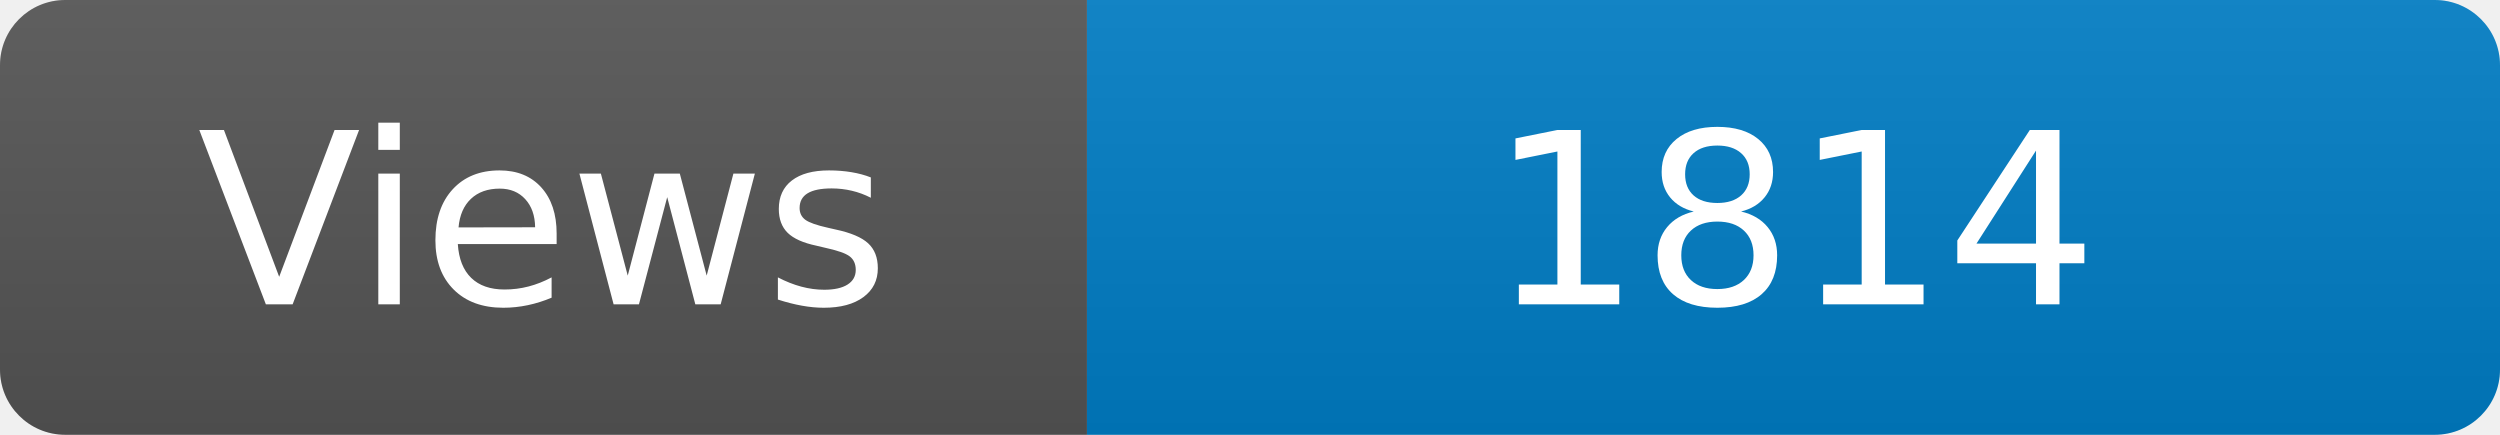
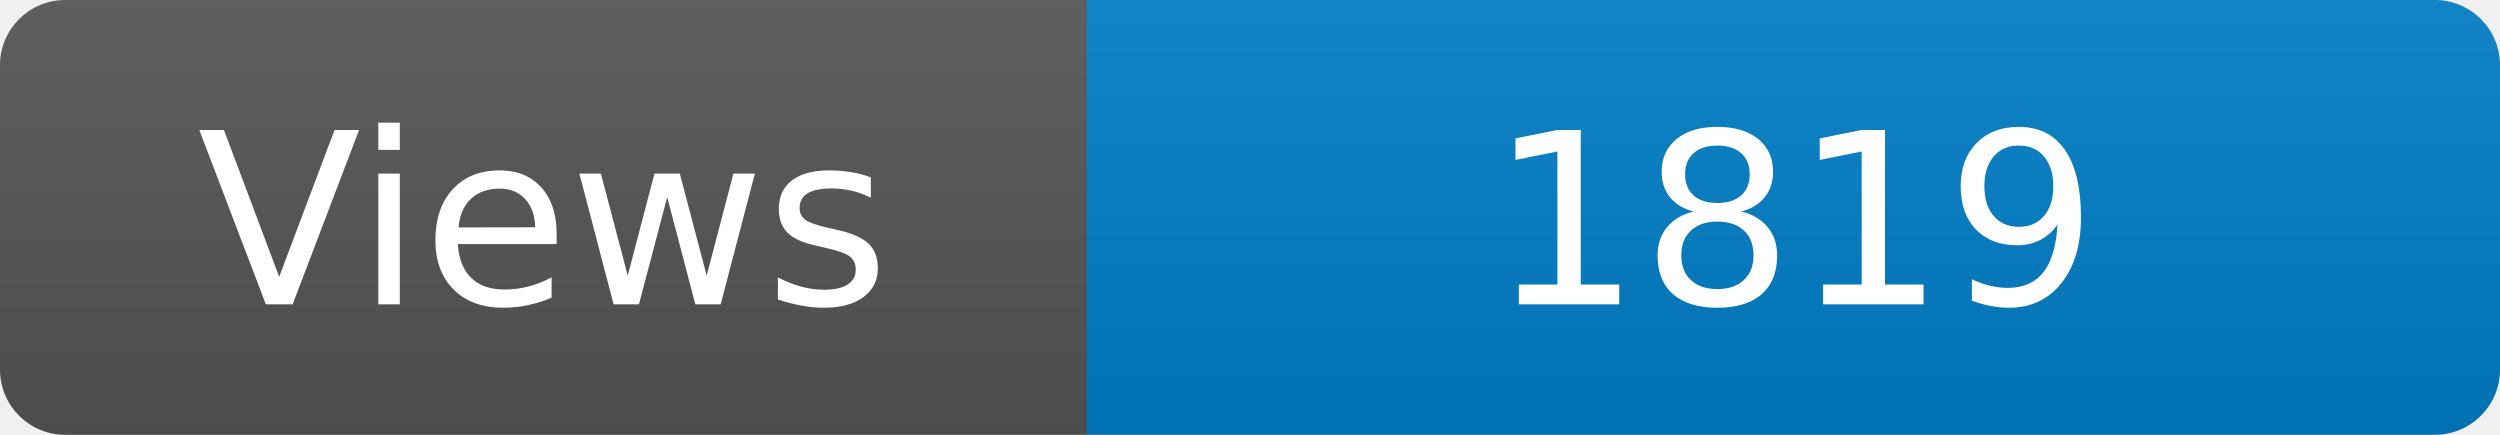
<svg xmlns="http://www.w3.org/2000/svg" width="115" height="20" role="img" aria-label="Maintained?: yes">
  <linearGradient id="s" x2="0" y2="100%">
    <stop offset="0" stop-color="#bbb" stop-opacity=".1" />
    <stop offset="1" stop-opacity=".1" />
  </linearGradient>
  <clipPath id="r">
    <rect width="115" height="20" rx="3" fill="#fff" />
  </clipPath>
  <g clip-path="url(#r)">
    <rect width="50" height="20" fill="#555" />
    <rect x="50" width="160" height="20" fill="#007ec6" />
    <rect width="115" height="20" fill="url(#s)" />
  </g>
  <g fill="#fff" text-anchor="middle" font-family="Verdana,Geneva,DejaVu Sans,sans-serif" font-size="110">
    <text x="250" y="140" transform="scale(.1)" fill="#fff">Views</text>
-     <text x="825" y="140" transform="scale(.1)" fill="#fff">1814</text>
+     <text x="825" y="140" transform="scale(.1)" fill="#fff">1819</text>
  </g>
</svg>
